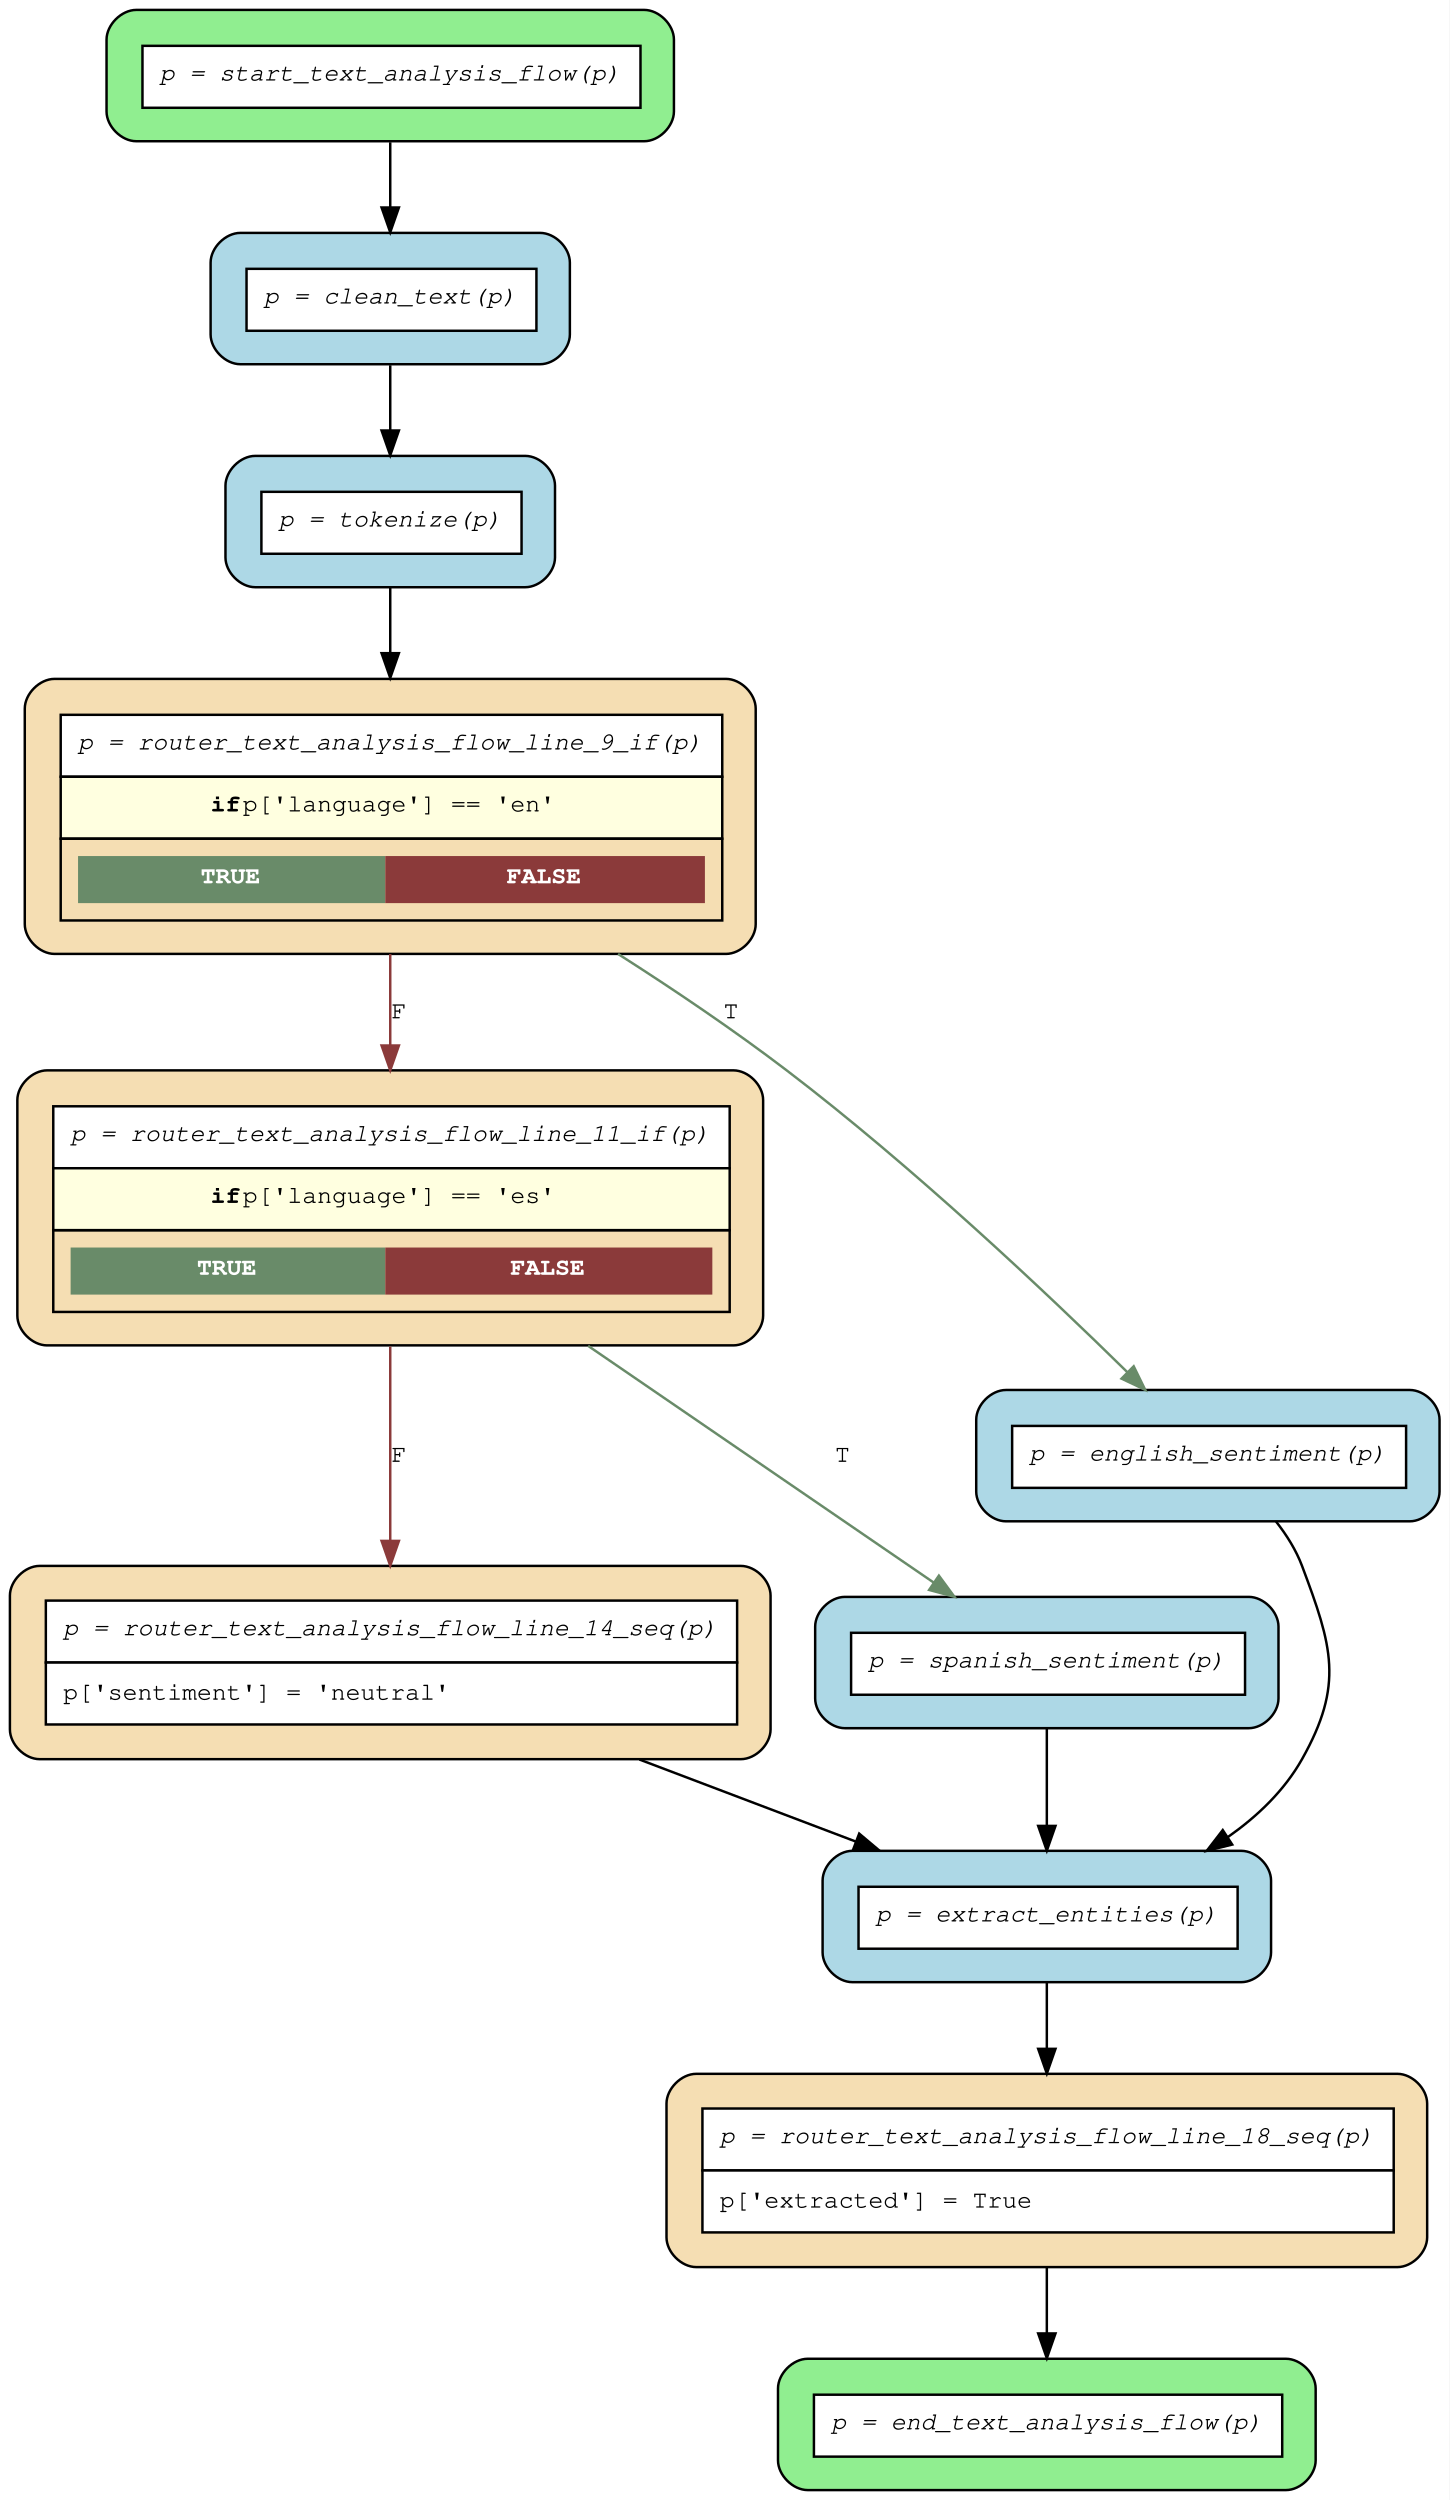
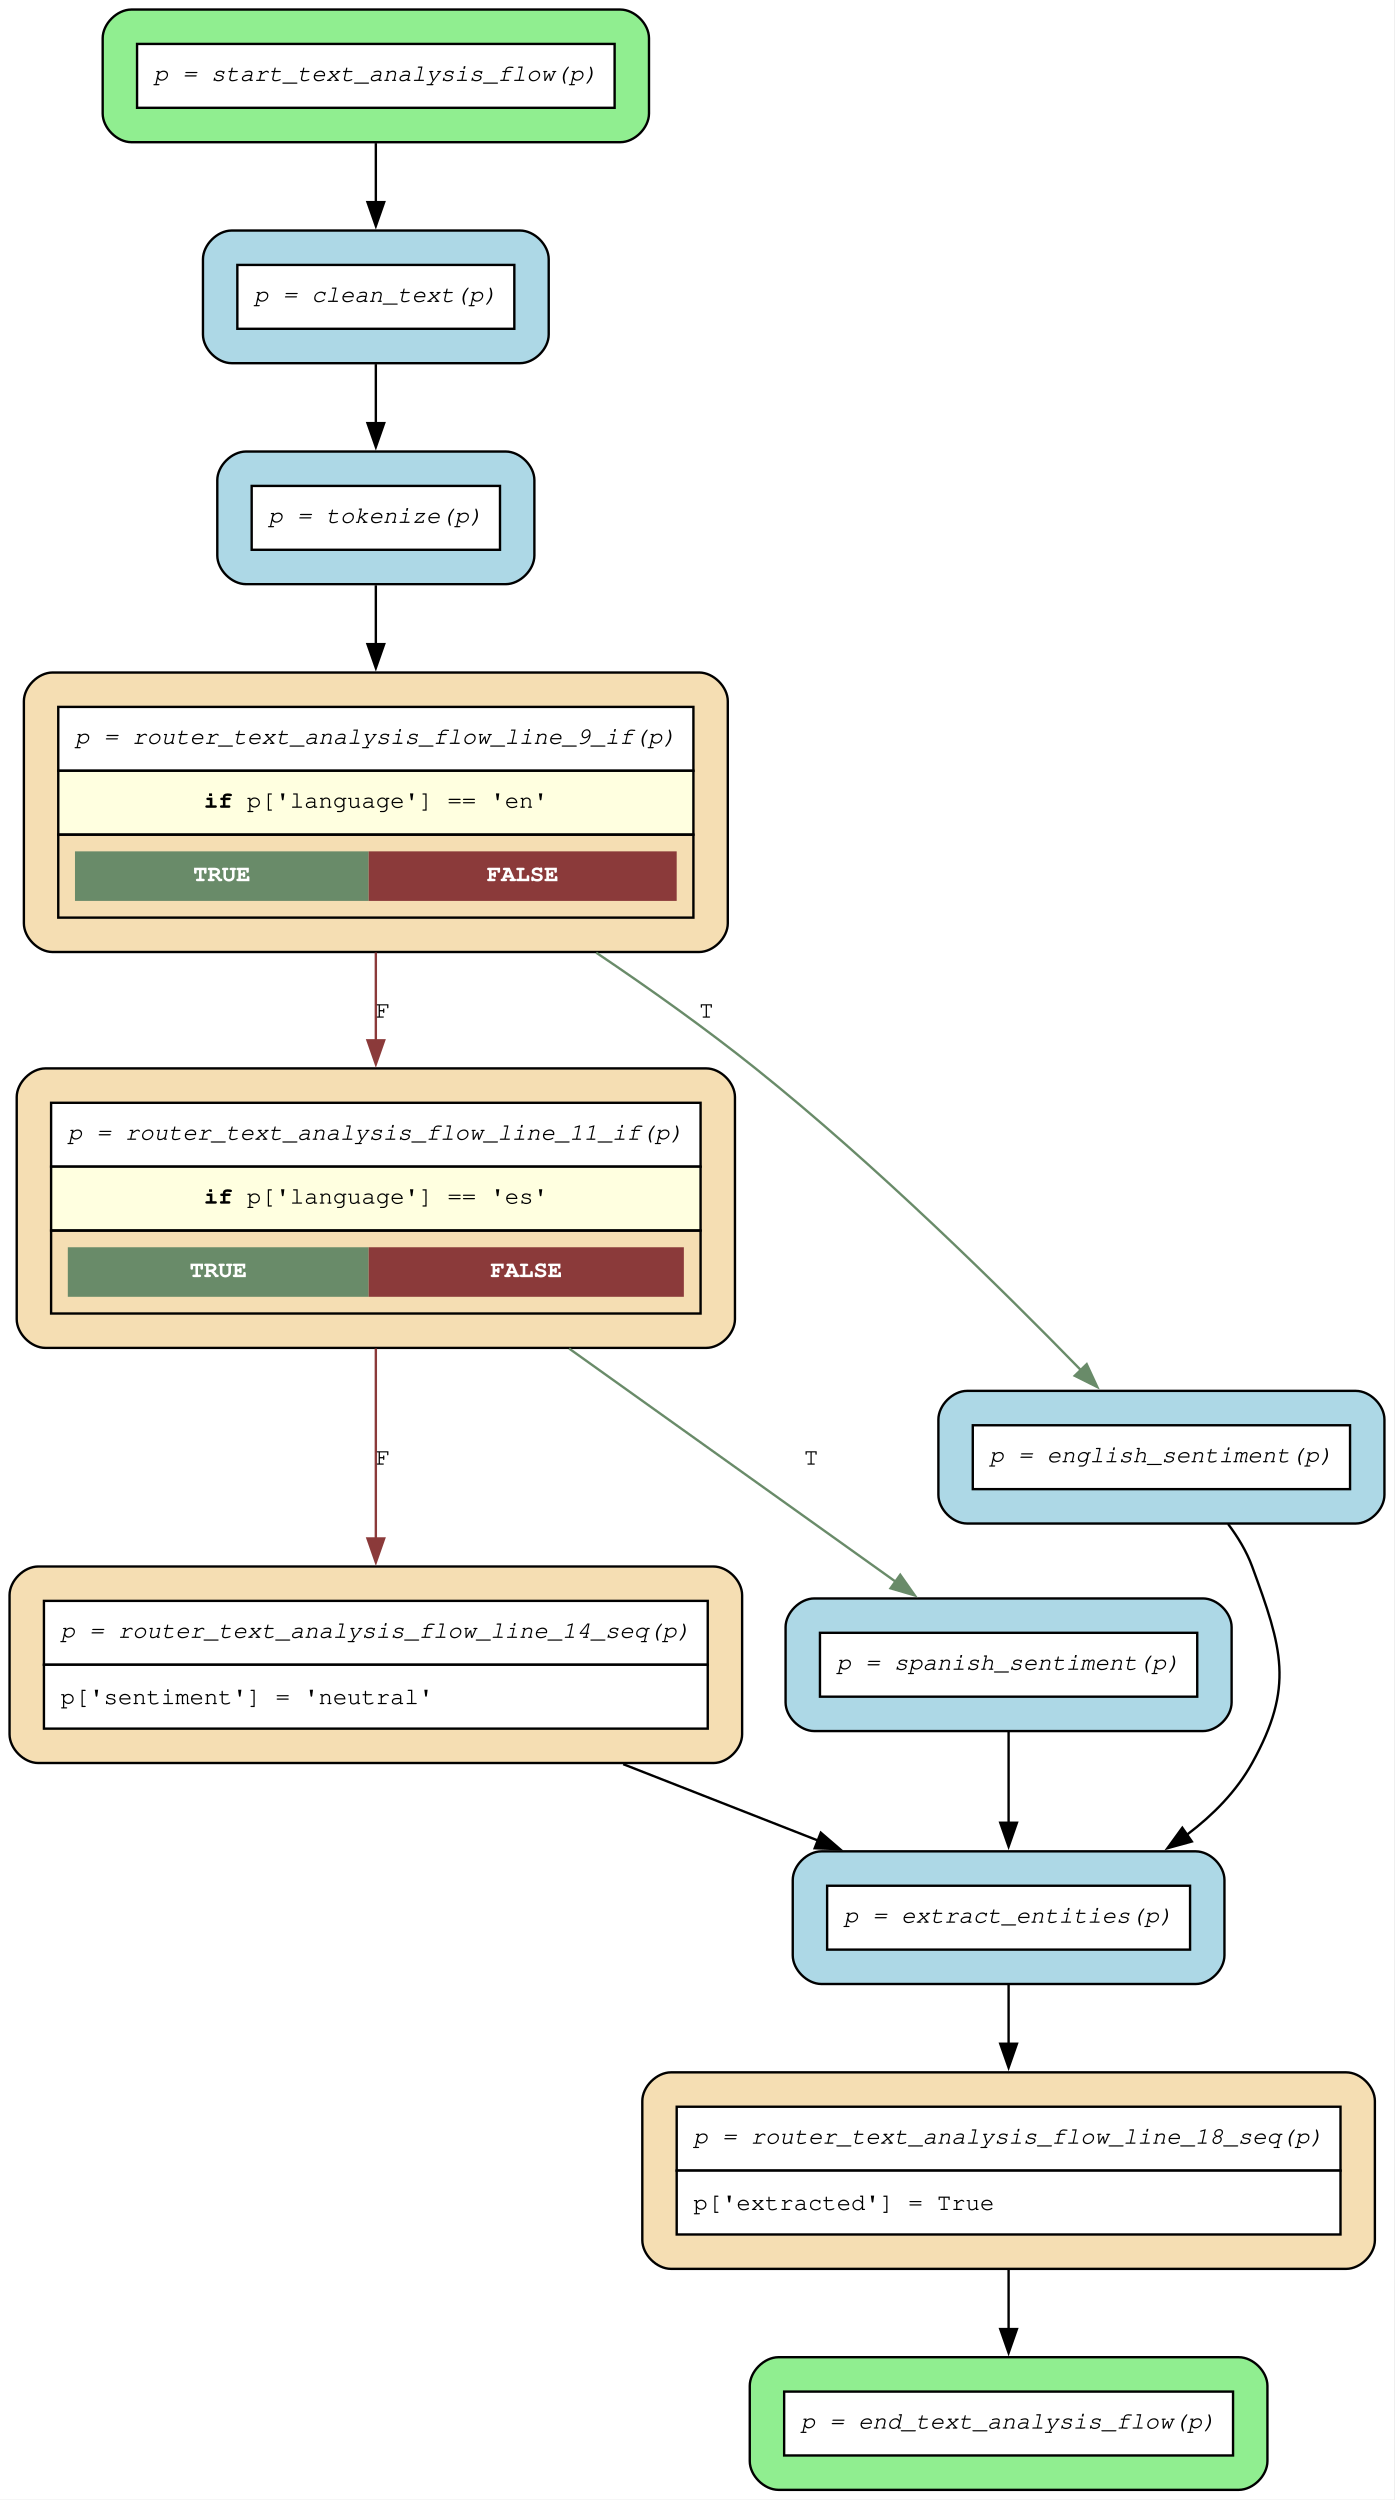
- <svg xmlns="http://www.w3.org/2000/svg" width="585pt" height="1009pt" viewBox="0.00 0.00 585.00 1009.00">
-   <g id="graph0" class="graph" transform="scale(1 1) rotate(0) translate(4 1005)">
-     <polygon fill="white" stroke="transparent" points="-4,4 -4,-1005 581,-1005 581,4 -4,4" />
+ <svg xmlns="http://www.w3.org/2000/svg" width="584pt" height="1047pt" viewBox="0.00 0.00 584.00 1047.00">
+   <g id="graph0" class="graph" transform="scale(1 1) rotate(0) translate(4 1042.75)">
+     <polygon fill="white" stroke="none" points="-4,4 -4,-1042.75 579.8,-1042.75 579.8,4 -4,4" />
    <g id="node1" class="node">
-       <path fill="lightgreen" stroke="black" d="M256,-1001C256,-1001 51,-1001 51,-1001 45,-1001 39,-995 39,-989 39,-989 39,-960 39,-960 39,-954 45,-948 51,-948 51,-948 256,-948 256,-948 262,-948 268,-954 268,-960 268,-960 268,-989 268,-989 268,-995 262,-1001 256,-1001" />
-       <polygon fill="white" stroke="transparent" points="53.5,-961.5 53.5,-986.5 254.5,-986.5 254.5,-961.5 53.5,-961.5" />
-       <polygon fill="none" stroke="black" points="53.5,-961.5 53.5,-986.5 254.5,-986.5 254.5,-961.5 53.5,-961.5" />
-       <text text-anchor="start" x="60.5" y="-972.5" font-family="Courier,monospace" font-style="italic" font-size="10.00">p = start_text_analysis_flow(p)</text>
+       <path fill="lightgreen" stroke="black" d="M255.8,-1038.75C255.8,-1038.75 51,-1038.75 51,-1038.75 45,-1038.75 39,-1032.75 39,-1026.75 39,-1026.75 39,-995.2 39,-995.2 39,-989.2 45,-983.2 51,-983.2 51,-983.2 255.8,-983.2 255.8,-983.2 261.8,-983.2 267.8,-989.2 267.8,-995.2 267.8,-995.2 267.8,-1026.75 267.8,-1026.75 267.8,-1032.75 261.8,-1038.75 255.8,-1038.75" />
+       <polygon fill="white" stroke="none" points="53.4,-997.6 53.4,-1024.35 253.4,-1024.35 253.4,-997.6 53.4,-997.6" />
+       <polygon fill="none" stroke="black" points="53.4,-997.6 53.4,-1024.35 253.4,-1024.35 253.4,-997.6 53.4,-997.6" />
+       <text xml:space="preserve" text-anchor="start" x="60.4" y="-1008.85" font-family="Courier,monospace" font-style="italic" font-size="10.00">p = start_text_analysis_flow(p)</text>
    </g>
    <g id="node7" class="node">
-       <path fill="lightblue" stroke="black" d="M214,-911C214,-911 93,-911 93,-911 87,-911 81,-905 81,-899 81,-899 81,-870 81,-870 81,-864 87,-858 93,-858 93,-858 214,-858 214,-858 220,-858 226,-864 226,-870 226,-870 226,-899 226,-899 226,-905 220,-911 214,-911" />
-       <polygon fill="white" stroke="transparent" points="95.5,-871.5 95.5,-896.5 212.5,-896.5 212.5,-871.5 95.5,-871.5" />
-       <polygon fill="none" stroke="black" points="95.5,-871.5 95.5,-896.5 212.5,-896.5 212.5,-871.5 95.5,-871.5" />
-       <text text-anchor="start" x="102.5" y="-882.5" font-family="Courier,monospace" font-style="italic" font-size="10.00">p = clean_text(p)</text>
+       <path fill="lightblue" stroke="black" d="M213.8,-946.2C213.8,-946.2 93,-946.2 93,-946.2 87,-946.2 81,-940.2 81,-934.2 81,-934.2 81,-902.65 81,-902.65 81,-896.65 87,-890.65 93,-890.65 93,-890.65 213.8,-890.65 213.8,-890.65 219.8,-890.65 225.8,-896.65 225.8,-902.65 225.8,-902.65 225.8,-934.2 225.8,-934.2 225.8,-940.2 219.8,-946.2 213.8,-946.2" />
+       <polygon fill="white" stroke="none" points="95.4,-905.05 95.4,-931.8 211.4,-931.8 211.4,-905.05 95.4,-905.05" />
+       <polygon fill="none" stroke="black" points="95.4,-905.05 95.4,-931.8 211.4,-931.8 211.4,-905.05 95.4,-905.05" />
+       <text xml:space="preserve" text-anchor="start" x="102.4" y="-916.3" font-family="Courier,monospace" font-style="italic" font-size="10.00">p = clean_text(p)</text>
    </g>
    <g id="edge11" class="edge">
-       <path fill="none" stroke="black" d="M153.5,-947.57C153.5,-939.34 153.5,-930.08 153.5,-921.28" />
-       <polygon fill="black" stroke="black" points="157,-921.24 153.5,-911.24 150,-921.24 157,-921.24" />
+       <path fill="none" stroke="black" d="M153.4,-982.81C153.4,-975.02 153.4,-966.37 153.4,-958.03" />
+       <polygon fill="black" stroke="black" points="156.9,-958.09 153.4,-948.09 149.9,-958.09 156.9,-958.09" />
    </g>
    <g id="node2" class="node">
-       <path fill="wheat" stroke="black" d="M295,-373C295,-373 12,-373 12,-373 6,-373 0,-367 0,-361 0,-361 0,-307 0,-307 0,-301 6,-295 12,-295 12,-295 295,-295 295,-295 301,-295 307,-301 307,-307 307,-307 307,-361 307,-361 307,-367 301,-373 295,-373" />
-       <polygon fill="white" stroke="transparent" points="14.5,-334 14.5,-359 293.5,-359 293.5,-334 14.5,-334" />
-       <polygon fill="none" stroke="black" points="14.5,-334 14.5,-359 293.5,-359 293.5,-334 14.5,-334" />
-       <text text-anchor="start" x="21.5" y="-345" font-family="Courier,monospace" font-style="italic" font-size="10.00">p = router_text_analysis_flow_line_14_seq(p)</text>
-       <polygon fill="white" stroke="transparent" points="14.5,-309 14.5,-334 293.5,-334 293.5,-309 14.5,-309" />
-       <polygon fill="none" stroke="black" points="14.5,-309 14.5,-334 293.5,-334 293.5,-309 14.5,-309" />
-       <text text-anchor="start" x="21.5" y="-319" font-family="Courier,monospace" font-size="10.00">p['sentiment'] = 'neutral'</text>
+       <path fill="wheat" stroke="black" d="M294.8,-386.7C294.8,-386.7 12,-386.7 12,-386.7 6,-386.7 0,-380.7 0,-374.7 0,-374.7 0,-316.4 0,-316.4 0,-310.4 6,-304.4 12,-304.4 12,-304.4 294.8,-304.4 294.8,-304.4 300.8,-304.4 306.8,-310.4 306.8,-316.4 306.8,-316.4 306.8,-374.7 306.8,-374.7 306.8,-380.7 300.8,-386.7 294.8,-386.7" />
+       <polygon fill="white" stroke="none" points="14.4,-345.55 14.4,-372.3 292.4,-372.3 292.4,-345.55 14.4,-345.55" />
+       <polygon fill="none" stroke="black" points="14.4,-345.55 14.4,-372.3 292.4,-372.3 292.4,-345.55 14.4,-345.55" />
+       <text xml:space="preserve" text-anchor="start" x="21.4" y="-356.8" font-family="Courier,monospace" font-style="italic" font-size="10.00">p = router_text_analysis_flow_line_14_seq(p)</text>
+       <polygon fill="white" stroke="none" points="14.4,-318.8 14.4,-345.55 292.4,-345.55 292.4,-318.8 14.4,-318.8" />
+       <polygon fill="none" stroke="black" points="14.4,-318.8 14.4,-345.55 292.4,-345.55 292.4,-318.8 14.4,-318.8" />
+       <text xml:space="preserve" text-anchor="start" x="21.4" y="-329.05" font-family="Courier,monospace" font-size="10.00">p['sentiment'] = 'neutral'</text>
    </g>
    <g id="node9" class="node">
-       <path fill="lightblue" stroke="black" d="M497,-258C497,-258 340,-258 340,-258 334,-258 328,-252 328,-246 328,-246 328,-217 328,-217 328,-211 334,-205 340,-205 340,-205 497,-205 497,-205 503,-205 509,-211 509,-217 509,-217 509,-246 509,-246 509,-252 503,-258 497,-258" />
-       <polygon fill="white" stroke="transparent" points="342.5,-218.5 342.5,-243.5 495.5,-243.5 495.5,-218.5 342.5,-218.5" />
-       <polygon fill="none" stroke="black" points="342.5,-218.5 342.5,-243.5 495.5,-243.5 495.5,-218.5 342.5,-218.5" />
-       <text text-anchor="start" x="349.5" y="-229.5" font-family="Courier,monospace" font-style="italic" font-size="10.00">p = extract_entities(p)</text>
+       <path fill="lightblue" stroke="black" d="M496.8,-267.4C496.8,-267.4 340,-267.4 340,-267.4 334,-267.4 328,-261.4 328,-255.4 328,-255.4 328,-223.85 328,-223.85 328,-217.85 334,-211.85 340,-211.85 340,-211.85 496.8,-211.85 496.8,-211.85 502.8,-211.85 508.8,-217.85 508.8,-223.85 508.8,-223.85 508.8,-255.4 508.8,-255.4 508.8,-261.4 502.8,-267.4 496.8,-267.4" />
+       <polygon fill="white" stroke="none" points="342.4,-226.25 342.4,-253 494.4,-253 494.4,-226.25 342.4,-226.25" />
+       <polygon fill="none" stroke="black" points="342.4,-226.25 342.4,-253 494.4,-253 494.4,-226.25 342.4,-226.25" />
+       <text xml:space="preserve" text-anchor="start" x="349.4" y="-237.5" font-family="Courier,monospace" font-style="italic" font-size="10.00">p = extract_entities(p)</text>
    </g>
    <g id="edge6" class="edge">
-       <path fill="none" stroke="black" d="M254.06,-294.86C283.01,-283.88 314.12,-272.09 341.4,-261.74" />
-       <polygon fill="black" stroke="black" points="342.77,-264.96 350.88,-258.14 340.29,-258.42 342.77,-264.96" />
+       <path fill="none" stroke="black" d="M256.99,-303.92C284.17,-293.27 313.05,-281.94 338.76,-271.86" />
+       <polygon fill="black" stroke="black" points="339.75,-275.23 347.78,-268.32 337.19,-268.71 339.75,-275.23" />
    </g>
    <g id="node3" class="node">
-       <path fill="wheat" stroke="black" d="M292,-573C292,-573 15,-573 15,-573 9,-573 3,-567 3,-561 3,-561 3,-474 3,-474 3,-468 9,-462 15,-462 15,-462 292,-462 292,-462 298,-462 304,-468 304,-474 304,-474 304,-561 304,-561 304,-567 298,-573 292,-573" />
-       <polygon fill="white" stroke="transparent" points="17.5,-533.5 17.5,-558.5 290.5,-558.5 290.5,-533.5 17.5,-533.5" />
-       <polygon fill="none" stroke="black" points="17.5,-533.5 17.5,-558.5 290.5,-558.5 290.5,-533.5 17.5,-533.5" />
-       <text text-anchor="start" x="24.5" y="-544.5" font-family="Courier,monospace" font-style="italic" font-size="10.00">p = router_text_analysis_flow_line_11_if(p)</text>
-       <polygon fill="lightyellow" stroke="transparent" points="17.5,-508.5 17.5,-533.5 290.5,-533.5 290.5,-508.5 17.5,-508.5" />
-       <polygon fill="none" stroke="black" points="17.5,-508.5 17.5,-533.5 290.5,-533.5 290.5,-508.5 17.5,-508.5" />
-       <text text-anchor="start" x="81" y="-519.5" font-family="Courier,monospace" font-weight="bold" font-size="10.00">if</text>
-       <text text-anchor="start" x="94" y="-519.5" font-family="Courier,monospace" font-size="10.00"> p['language'] == 'es'</text>
-       <polygon fill="none" stroke="black" points="17.5,-475.5 17.5,-508.5 290.5,-508.5 290.5,-475.5 17.5,-475.5" />
-       <polygon fill="#698b69" stroke="transparent" points="24.5,-482.5 24.5,-501.5 151.5,-501.5 151.5,-482.5 24.5,-482.5" />
-       <text text-anchor="start" x="75.5" y="-490.5" font-family="Courier,monospace" font-weight="bold" font-size="10.00" fill="white">TRUE</text>
-       <polygon fill="#8b3a3a" stroke="transparent" points="151.5,-482.5 151.5,-501.5 283.5,-501.5 283.5,-482.5 151.5,-482.5" />
-       <text text-anchor="start" x="202" y="-490.5" font-family="Courier,monospace" font-weight="bold" font-size="10.00" fill="white">FALSE</text>
+       <path fill="wheat" stroke="black" d="M291.8,-595.3C291.8,-595.3 15,-595.3 15,-595.3 9,-595.3 3,-589.3 3,-583.3 3,-583.3 3,-490.25 3,-490.25 3,-484.25 9,-478.25 15,-478.25 15,-478.25 291.8,-478.25 291.8,-478.25 297.8,-478.25 303.8,-484.25 303.8,-490.25 303.8,-490.25 303.8,-583.3 303.8,-583.3 303.8,-589.3 297.8,-595.3 291.8,-595.3" />
+       <polygon fill="white" stroke="none" points="17.4,-554.15 17.4,-580.9 289.4,-580.9 289.4,-554.15 17.4,-554.15" />
+       <polygon fill="none" stroke="black" points="17.4,-554.15 17.4,-580.9 289.4,-580.9 289.4,-554.15 17.4,-554.15" />
+       <text xml:space="preserve" text-anchor="start" x="24.4" y="-565.4" font-family="Courier,monospace" font-style="italic" font-size="10.00">p = router_text_analysis_flow_line_11_if(p)</text>
+       <polygon fill="lightyellow" stroke="none" points="17.4,-527.4 17.4,-554.15 289.4,-554.15 289.4,-527.4 17.4,-527.4" />
+       <polygon fill="none" stroke="black" points="17.4,-527.4 17.4,-554.15 289.4,-554.15 289.4,-527.4 17.4,-527.4" />
+       <text xml:space="preserve" text-anchor="start" x="81.4" y="-538.65" font-family="Courier,monospace" font-weight="bold" font-size="10.00">if</text>
+       <text xml:space="preserve" text-anchor="start" x="93.4" y="-538.65" font-family="Courier,monospace" font-size="10.00"> p['language'] == 'es'</text>
+       <polygon fill="none" stroke="black" points="17.4,-492.65 17.4,-527.4 289.4,-527.4 289.4,-492.65 17.4,-492.65" />
+       <polygon fill="#698b69" stroke="none" points="24.4,-499.65 24.4,-520.4 150.4,-520.4 150.4,-499.65 24.4,-499.65" />
+       <text xml:space="preserve" text-anchor="start" x="75.4" y="-507.9" font-family="Courier,monospace" font-weight="bold" font-size="10.00" fill="white">TRUE</text>
+       <polygon fill="#8b3a3a" stroke="none" points="150.4,-499.65 150.4,-520.4 282.4,-520.4 282.4,-499.65 150.4,-499.65" />
+       <text xml:space="preserve" text-anchor="start" x="201.4" y="-507.9" font-family="Courier,monospace" font-weight="bold" font-size="10.00" fill="white">FALSE</text>
    </g>
    <g id="edge4" class="edge">
-       <path fill="none" stroke="#8b3a3a" d="M153.5,-461.55C153.5,-436.65 153.5,-407.46 153.5,-383.4" />
-       <polygon fill="#8b3a3a" stroke="#8b3a3a" points="157,-383.08 153.5,-373.08 150,-383.08 157,-383.08" />
-       <text text-anchor="middle" x="157" y="-415" font-family="Courier,monospace" font-size="10.00">F</text>
+       <path fill="none" stroke="#8b3a3a" d="M153.4,-477.97C153.4,-452.55 153.4,-422.92 153.4,-398.23" />
+       <polygon fill="#8b3a3a" stroke="#8b3a3a" points="156.9,-398.43 153.4,-388.43 149.9,-398.43 156.9,-398.43" />
+       <text xml:space="preserve" text-anchor="middle" x="156.4" y="-429.35" font-family="Courier,monospace" font-size="10.00">F</text>
    </g>
    <g id="node10" class="node">
-       <path fill="lightblue" stroke="black" d="M500,-360.5C500,-360.5 337,-360.5 337,-360.5 331,-360.5 325,-354.5 325,-348.5 325,-348.5 325,-319.5 325,-319.5 325,-313.5 331,-307.5 337,-307.5 337,-307.5 500,-307.5 500,-307.5 506,-307.5 512,-313.5 512,-319.5 512,-319.5 512,-348.5 512,-348.5 512,-354.5 506,-360.5 500,-360.5" />
-       <polygon fill="white" stroke="transparent" points="339.5,-321 339.5,-346 498.5,-346 498.5,-321 339.5,-321" />
-       <polygon fill="none" stroke="black" points="339.5,-321 339.5,-346 498.5,-346 498.5,-321 339.5,-321" />
-       <text text-anchor="start" x="346.5" y="-332" font-family="Courier,monospace" font-style="italic" font-size="10.00">p = spanish_sentiment(p)</text>
+       <path fill="lightblue" stroke="black" d="M499.8,-373.32C499.8,-373.32 337,-373.32 337,-373.32 331,-373.32 325,-367.32 325,-361.32 325,-361.32 325,-329.78 325,-329.78 325,-323.78 331,-317.78 337,-317.78 337,-317.78 499.8,-317.78 499.8,-317.78 505.8,-317.78 511.8,-323.78 511.8,-329.78 511.8,-329.78 511.8,-361.32 511.8,-361.32 511.8,-367.32 505.8,-373.32 499.8,-373.32" />
+       <polygon fill="white" stroke="none" points="339.4,-332.18 339.4,-358.93 497.4,-358.93 497.4,-332.18 339.4,-332.18" />
+       <polygon fill="none" stroke="black" points="339.4,-332.18 339.4,-358.93 497.4,-358.93 497.4,-332.18 339.4,-332.18" />
+       <text xml:space="preserve" text-anchor="start" x="346.4" y="-343.43" font-family="Courier,monospace" font-style="italic" font-size="10.00">p = spanish_sentiment(p)</text>
    </g>
    <g id="edge5" class="edge">
-       <path fill="none" stroke="#698b69" d="M233.37,-461.8C278.99,-430.55 334.55,-392.5 372.83,-366.28" />
-       <polygon fill="#698b69" stroke="#698b69" points="374.94,-369.08 381.21,-360.54 370.98,-363.3 374.94,-369.08" />
-       <text text-anchor="middle" x="336" y="-415" font-family="Courier,monospace" font-size="10.00">T</text>
+       <path fill="none" stroke="#698b69" d="M234.35,-477.97C279.11,-446.01 333.17,-407.41 371.08,-380.34" />
+       <polygon fill="#698b69" stroke="#698b69" points="373.02,-383.25 379.13,-374.59 368.95,-377.56 373.02,-383.25" />
+       <text xml:space="preserve" text-anchor="middle" x="335.68" y="-429.35" font-family="Courier,monospace" font-size="10.00">T</text>
    </g>
    <g id="node4" class="node">
-       <path fill="wheat" stroke="black" d="M560,-168C560,-168 277,-168 277,-168 271,-168 265,-162 265,-156 265,-156 265,-102 265,-102 265,-96 271,-90 277,-90 277,-90 560,-90 560,-90 566,-90 572,-96 572,-102 572,-102 572,-156 572,-156 572,-162 566,-168 560,-168" />
-       <polygon fill="white" stroke="transparent" points="279.5,-129 279.5,-154 558.5,-154 558.5,-129 279.5,-129" />
-       <polygon fill="none" stroke="black" points="279.5,-129 279.5,-154 558.5,-154 558.5,-129 279.5,-129" />
-       <text text-anchor="start" x="286.5" y="-140" font-family="Courier,monospace" font-style="italic" font-size="10.00">p = router_text_analysis_flow_line_18_seq(p)</text>
-       <polygon fill="white" stroke="transparent" points="279.5,-104 279.5,-129 558.5,-129 558.5,-104 279.5,-104" />
-       <polygon fill="none" stroke="black" points="279.5,-104 279.5,-129 558.5,-129 558.5,-104 279.5,-104" />
-       <text text-anchor="start" x="286.5" y="-114" font-family="Courier,monospace" font-size="10.00">p['extracted'] = True</text>
+       <path fill="wheat" stroke="black" d="M559.8,-174.85C559.8,-174.85 277,-174.85 277,-174.85 271,-174.85 265,-168.85 265,-162.85 265,-162.85 265,-104.55 265,-104.55 265,-98.55 271,-92.55 277,-92.55 277,-92.55 559.8,-92.55 559.8,-92.55 565.8,-92.55 571.8,-98.55 571.8,-104.55 571.8,-104.55 571.8,-162.85 571.8,-162.85 571.8,-168.85 565.8,-174.85 559.8,-174.85" />
+       <polygon fill="white" stroke="none" points="279.4,-133.7 279.4,-160.45 557.4,-160.45 557.4,-133.7 279.4,-133.7" />
+       <polygon fill="none" stroke="black" points="279.4,-133.7 279.4,-160.45 557.4,-160.45 557.4,-133.7 279.4,-133.7" />
+       <text xml:space="preserve" text-anchor="start" x="286.4" y="-144.95" font-family="Courier,monospace" font-style="italic" font-size="10.00">p = router_text_analysis_flow_line_18_seq(p)</text>
+       <polygon fill="white" stroke="none" points="279.4,-106.95 279.4,-133.7 557.4,-133.7 557.4,-106.95 279.4,-106.95" />
+       <polygon fill="none" stroke="black" points="279.4,-106.95 279.4,-133.7 557.4,-133.7 557.4,-106.95 279.4,-106.95" />
+       <text xml:space="preserve" text-anchor="start" x="286.4" y="-117.2" font-family="Courier,monospace" font-size="10.00">p['extracted'] = True</text>
    </g>
    <g id="node6" class="node">
-       <path fill="lightgreen" stroke="black" d="M515,-53C515,-53 322,-53 322,-53 316,-53 310,-47 310,-41 310,-41 310,-12 310,-12 310,-6 316,0 322,0 322,0 515,0 515,0 521,0 527,-6 527,-12 527,-12 527,-41 527,-41 527,-47 521,-53 515,-53" />
-       <polygon fill="white" stroke="transparent" points="324.5,-13.5 324.5,-38.5 513.5,-38.5 513.5,-13.5 324.5,-13.5" />
-       <polygon fill="none" stroke="black" points="324.5,-13.5 324.5,-38.5 513.5,-38.5 513.5,-13.5 324.5,-13.5" />
-       <text text-anchor="start" x="331.5" y="-24.5" font-family="Courier,monospace" font-style="italic" font-size="10.00">p = end_text_analysis_flow(p)</text>
+       <path fill="lightgreen" stroke="black" d="M514.8,-55.55C514.8,-55.55 322,-55.55 322,-55.55 316,-55.55 310,-49.55 310,-43.55 310,-43.55 310,-12 310,-12 310,-6 316,0 322,0 322,0 514.8,0 514.8,0 520.8,0 526.8,-6 526.8,-12 526.8,-12 526.8,-43.55 526.8,-43.55 526.8,-49.55 520.8,-55.55 514.8,-55.55" />
+       <polygon fill="white" stroke="none" points="324.4,-14.4 324.4,-41.15 512.4,-41.15 512.4,-14.4 324.4,-14.4" />
+       <polygon fill="none" stroke="black" points="324.4,-14.4 324.4,-41.15 512.4,-41.15 512.4,-14.4 324.4,-14.4" />
+       <text xml:space="preserve" text-anchor="start" x="331.4" y="-25.65" font-family="Courier,monospace" font-style="italic" font-size="10.00">p = end_text_analysis_flow(p)</text>
    </g>
    <g id="edge7" class="edge">
-       <path fill="none" stroke="black" d="M418.5,-89.72C418.5,-81.04 418.5,-71.86 418.5,-63.29" />
-       <polygon fill="black" stroke="black" points="422,-63.22 418.5,-53.22 415,-63.22 422,-63.22" />
+       <path fill="none" stroke="black" d="M418.4,-92.22C418.4,-84.03 418.4,-75.43 418.4,-67.31" />
+       <polygon fill="black" stroke="black" points="421.9,-67.35 418.4,-57.35 414.9,-67.35 421.9,-67.35" />
    </g>
    <g id="node5" class="node">
-       <path fill="wheat" stroke="black" d="M289,-731C289,-731 18,-731 18,-731 12,-731 6,-725 6,-719 6,-719 6,-632 6,-632 6,-626 12,-620 18,-620 18,-620 289,-620 289,-620 295,-620 301,-626 301,-632 301,-632 301,-719 301,-719 301,-725 295,-731 289,-731" />
-       <polygon fill="white" stroke="transparent" points="20.5,-691.5 20.5,-716.5 287.5,-716.5 287.5,-691.5 20.5,-691.5" />
-       <polygon fill="none" stroke="black" points="20.5,-691.5 20.5,-716.5 287.5,-716.5 287.5,-691.5 20.5,-691.5" />
-       <text text-anchor="start" x="27.5" y="-702.5" font-family="Courier,monospace" font-style="italic" font-size="10.00">p = router_text_analysis_flow_line_9_if(p)</text>
-       <polygon fill="lightyellow" stroke="transparent" points="20.5,-666.5 20.5,-691.5 287.5,-691.5 287.5,-666.5 20.5,-666.5" />
-       <polygon fill="none" stroke="black" points="20.5,-666.5 20.5,-691.5 287.5,-691.5 287.5,-666.5 20.5,-666.5" />
-       <text text-anchor="start" x="81" y="-677.5" font-family="Courier,monospace" font-weight="bold" font-size="10.00">if</text>
-       <text text-anchor="start" x="94" y="-677.5" font-family="Courier,monospace" font-size="10.00"> p['language'] == 'en'</text>
-       <polygon fill="none" stroke="black" points="20.5,-633.5 20.5,-666.5 287.5,-666.5 287.5,-633.5 20.5,-633.5" />
-       <polygon fill="#698b69" stroke="transparent" points="27.5,-640.5 27.5,-659.5 151.5,-659.5 151.5,-640.5 27.5,-640.5" />
-       <text text-anchor="start" x="77" y="-648.5" font-family="Courier,monospace" font-weight="bold" font-size="10.00" fill="white">TRUE</text>
-       <polygon fill="#8b3a3a" stroke="transparent" points="151.5,-640.5 151.5,-659.5 280.5,-659.5 280.5,-640.5 151.5,-640.5" />
-       <text text-anchor="start" x="200.5" y="-648.5" font-family="Courier,monospace" font-weight="bold" font-size="10.00" fill="white">FALSE</text>
+       <path fill="wheat" stroke="black" d="M288.8,-761.1C288.8,-761.1 18,-761.1 18,-761.1 12,-761.1 6,-755.1 6,-749.1 6,-749.1 6,-656.05 6,-656.05 6,-650.05 12,-644.05 18,-644.05 18,-644.05 288.8,-644.05 288.8,-644.05 294.8,-644.05 300.8,-650.05 300.8,-656.05 300.8,-656.05 300.8,-749.1 300.8,-749.1 300.8,-755.1 294.8,-761.1 288.8,-761.1" />
+       <polygon fill="white" stroke="none" points="20.4,-719.95 20.4,-746.7 286.4,-746.7 286.4,-719.95 20.4,-719.95" />
+       <polygon fill="none" stroke="black" points="20.4,-719.95 20.4,-746.7 286.4,-746.7 286.4,-719.95 20.4,-719.95" />
+       <text xml:space="preserve" text-anchor="start" x="27.4" y="-731.2" font-family="Courier,monospace" font-style="italic" font-size="10.00">p = router_text_analysis_flow_line_9_if(p)</text>
+       <polygon fill="lightyellow" stroke="none" points="20.4,-693.2 20.4,-719.95 286.4,-719.95 286.4,-693.2 20.4,-693.2" />
+       <polygon fill="none" stroke="black" points="20.4,-693.2 20.4,-719.95 286.4,-719.95 286.4,-693.2 20.4,-693.2" />
+       <text xml:space="preserve" text-anchor="start" x="81.4" y="-704.45" font-family="Courier,monospace" font-weight="bold" font-size="10.00">if</text>
+       <text xml:space="preserve" text-anchor="start" x="93.4" y="-704.45" font-family="Courier,monospace" font-size="10.00"> p['language'] == 'en'</text>
+       <polygon fill="none" stroke="black" points="20.4,-658.45 20.4,-693.2 286.4,-693.2 286.4,-658.45 20.4,-658.45" />
+       <polygon fill="#698b69" stroke="none" points="27.4,-665.45 27.4,-686.2 150.4,-686.2 150.4,-665.45 27.4,-665.45" />
+       <text xml:space="preserve" text-anchor="start" x="76.9" y="-673.7" font-family="Courier,monospace" font-weight="bold" font-size="10.00" fill="white">TRUE</text>
+       <polygon fill="#8b3a3a" stroke="none" points="150.4,-665.45 150.4,-686.2 279.4,-686.2 279.4,-665.45 150.4,-665.45" />
+       <text xml:space="preserve" text-anchor="start" x="199.9" y="-673.7" font-family="Courier,monospace" font-weight="bold" font-size="10.00" fill="white">FALSE</text>
    </g>
    <g id="edge9" class="edge">
-       <path fill="none" stroke="#8b3a3a" d="M153.5,-619.94C153.5,-608.06 153.5,-595.39 153.5,-583.17" />
-       <polygon fill="#8b3a3a" stroke="#8b3a3a" points="157,-583.03 153.5,-573.03 150,-583.03 157,-583.03" />
-       <text text-anchor="middle" x="157" y="-594" font-family="Courier,monospace" font-size="10.00">F</text>
+       <path fill="none" stroke="#8b3a3a" d="M153.4,-643.83C153.4,-631.84 153.4,-619.09 153.4,-606.75" />
+       <polygon fill="#8b3a3a" stroke="#8b3a3a" points="156.9,-607.07 153.4,-597.07 149.9,-607.07 156.9,-607.07" />
+       <text xml:space="preserve" text-anchor="middle" x="156.4" y="-616.55" font-family="Courier,monospace" font-size="10.00">F</text>
    </g>
    <g id="node8" class="node">
-       <path fill="lightblue" stroke="black" d="M565,-444C565,-444 402,-444 402,-444 396,-444 390,-438 390,-432 390,-432 390,-403 390,-403 390,-397 396,-391 402,-391 402,-391 565,-391 565,-391 571,-391 577,-397 577,-403 577,-403 577,-432 577,-432 577,-438 571,-444 565,-444" />
-       <polygon fill="white" stroke="transparent" points="404.5,-404.5 404.5,-429.5 563.5,-429.5 563.5,-404.5 404.5,-404.5" />
-       <polygon fill="none" stroke="black" points="404.5,-404.5 404.5,-429.5 563.5,-429.5 563.5,-404.5 404.5,-404.5" />
-       <text text-anchor="start" x="411.5" y="-415.5" font-family="Courier,monospace" font-style="italic" font-size="10.00">p = english_sentiment(p)</text>
+       <path fill="lightblue" stroke="black" d="M563.8,-460.25C563.8,-460.25 401,-460.25 401,-460.25 395,-460.25 389,-454.25 389,-448.25 389,-448.25 389,-416.7 389,-416.7 389,-410.7 395,-404.7 401,-404.7 401,-404.7 563.8,-404.7 563.8,-404.7 569.8,-404.7 575.8,-410.7 575.8,-416.7 575.8,-416.7 575.8,-448.25 575.8,-448.25 575.8,-454.25 569.8,-460.25 563.8,-460.25" />
+       <polygon fill="white" stroke="none" points="403.4,-419.1 403.4,-445.85 561.4,-445.85 561.4,-419.1 403.4,-419.1" />
+       <polygon fill="none" stroke="black" points="403.4,-419.1 403.4,-445.85 561.4,-445.85 561.4,-419.1 403.4,-419.1" />
+       <text xml:space="preserve" text-anchor="start" x="410.4" y="-430.35" font-family="Courier,monospace" font-style="italic" font-size="10.00">p = english_sentiment(p)</text>
    </g>
    <g id="edge8" class="edge">
-       <path fill="none" stroke="#698b69" d="M245.46,-619.97C268.22,-605.45 292.18,-589.26 313.5,-573 364.21,-534.33 417.9,-483.69 451.06,-451.12" />
-       <polygon fill="#698b69" stroke="#698b69" points="453.56,-453.57 458.22,-444.05 448.64,-448.58 453.56,-453.57" />
-       <text text-anchor="middle" x="291" y="-594" font-family="Courier,monospace" font-size="10.00">T</text>
+       <path fill="none" stroke="#698b69" d="M245.7,-643.77C268.07,-628.71 291.53,-612 312.4,-595.3 362.55,-555.16 415.4,-503.09 448.61,-469.01" />
+       <polygon fill="#698b69" stroke="#698b69" points="451.11,-471.45 455.56,-461.84 446.09,-466.58 451.11,-471.45" />
+       <text xml:space="preserve" text-anchor="middle" x="291.8" y="-616.55" font-family="Courier,monospace" font-size="10.00">T</text>
    </g>
    <g id="node11" class="node">
-       <path fill="lightblue" stroke="black" d="M208,-821C208,-821 99,-821 99,-821 93,-821 87,-815 87,-809 87,-809 87,-780 87,-780 87,-774 93,-768 99,-768 99,-768 208,-768 208,-768 214,-768 220,-774 220,-780 220,-780 220,-809 220,-809 220,-815 214,-821 208,-821" />
-       <polygon fill="white" stroke="transparent" points="101.5,-781.5 101.5,-806.5 206.5,-806.5 206.5,-781.5 101.5,-781.5" />
-       <polygon fill="none" stroke="black" points="101.5,-781.5 101.5,-806.5 206.5,-806.5 206.5,-781.5 101.5,-781.5" />
-       <text text-anchor="start" x="108.5" y="-792.5" font-family="Courier,monospace" font-style="italic" font-size="10.00">p = tokenize(p)</text>
+       <path fill="lightblue" stroke="black" d="M207.8,-853.65C207.8,-853.65 99,-853.65 99,-853.65 93,-853.65 87,-847.65 87,-841.65 87,-841.65 87,-810.1 87,-810.1 87,-804.1 93,-798.1 99,-798.1 99,-798.1 207.8,-798.1 207.8,-798.1 213.8,-798.1 219.8,-804.1 219.8,-810.1 219.8,-810.1 219.8,-841.65 219.8,-841.65 219.8,-847.65 213.8,-853.65 207.8,-853.65" />
+       <polygon fill="white" stroke="none" points="101.4,-812.5 101.4,-839.25 205.4,-839.25 205.4,-812.5 101.4,-812.5" />
+       <polygon fill="none" stroke="black" points="101.4,-812.5 101.4,-839.25 205.4,-839.25 205.4,-812.5 101.4,-812.5" />
+       <text xml:space="preserve" text-anchor="start" x="108.4" y="-823.75" font-family="Courier,monospace" font-style="italic" font-size="10.00">p = tokenize(p)</text>
    </g>
    <g id="edge1" class="edge">
-       <path fill="none" stroke="black" d="M153.5,-857.57C153.5,-849.34 153.5,-840.08 153.5,-831.28" />
-       <polygon fill="black" stroke="black" points="157,-831.24 153.5,-821.24 150,-831.24 157,-831.24" />
+       <path fill="none" stroke="black" d="M153.4,-890.26C153.4,-882.47 153.4,-873.82 153.4,-865.48" />
+       <polygon fill="black" stroke="black" points="156.9,-865.54 153.4,-855.54 149.9,-865.54 156.9,-865.54" />
    </g>
    <g id="edge2" class="edge">
-       <path fill="none" stroke="black" d="M511,-390.91C515.3,-385.45 519.1,-379.38 521.5,-373 533.68,-340.54 538.51,-325.21 521.5,-295 514.37,-282.34 503.53,-271.95 491.51,-263.52" />
-       <polygon fill="black" stroke="black" points="493.32,-260.53 483.03,-258 489.5,-266.39 493.32,-260.53" />
+       <path fill="none" stroke="black" d="M510.29,-404.53C514.43,-399.05 518.08,-393.02 520.4,-386.7 533.01,-352.36 538.13,-336.39 520.4,-304.4 513.84,-292.55 504.05,-282.62 493.1,-274.38" />
+       <polygon fill="black" stroke="black" points="495.14,-271.53 484.92,-268.72 491.15,-277.29 495.14,-271.53" />
    </g>
    <g id="edge3" class="edge">
-       <path fill="none" stroke="black" d="M418.5,-204.88C418.5,-196.77 418.5,-187.52 418.5,-178.35" />
-       <polygon fill="black" stroke="black" points="422,-178.1 418.5,-168.1 415,-178.1 422,-178.1" />
+       <path fill="none" stroke="black" d="M418.4,-211.59C418.4,-203.9 418.4,-195.25 418.4,-186.6" />
+       <polygon fill="black" stroke="black" points="421.9,-186.83 418.4,-176.83 414.9,-186.83 421.9,-186.83" />
    </g>
    <g id="edge10" class="edge">
-       <path fill="none" stroke="black" d="M418.5,-307.38C418.5,-295.45 418.5,-281.06 418.5,-268.09" />
-       <polygon fill="black" stroke="black" points="422,-268.07 418.5,-258.07 415,-268.07 422,-268.07" />
+       <path fill="none" stroke="black" d="M418.4,-317.52C418.4,-305.82 418.4,-291.92 418.4,-279.17" />
+       <polygon fill="black" stroke="black" points="421.9,-279.4 418.4,-269.4 414.9,-279.4 421.9,-279.4" />
    </g>
    <g id="edge12" class="edge">
-       <path fill="none" stroke="black" d="M153.5,-767.82C153.5,-759.92 153.5,-750.83 153.5,-741.53" />
-       <polygon fill="black" stroke="black" points="157,-741.38 153.5,-731.38 150,-741.38 157,-741.38" />
+       <path fill="none" stroke="black" d="M153.4,-797.65C153.4,-790.09 153.4,-781.52 153.4,-772.7" />
+       <polygon fill="black" stroke="black" points="156.9,-772.98 153.4,-762.98 149.9,-772.98 156.9,-772.98" />
    </g>
  </g>
</svg>
